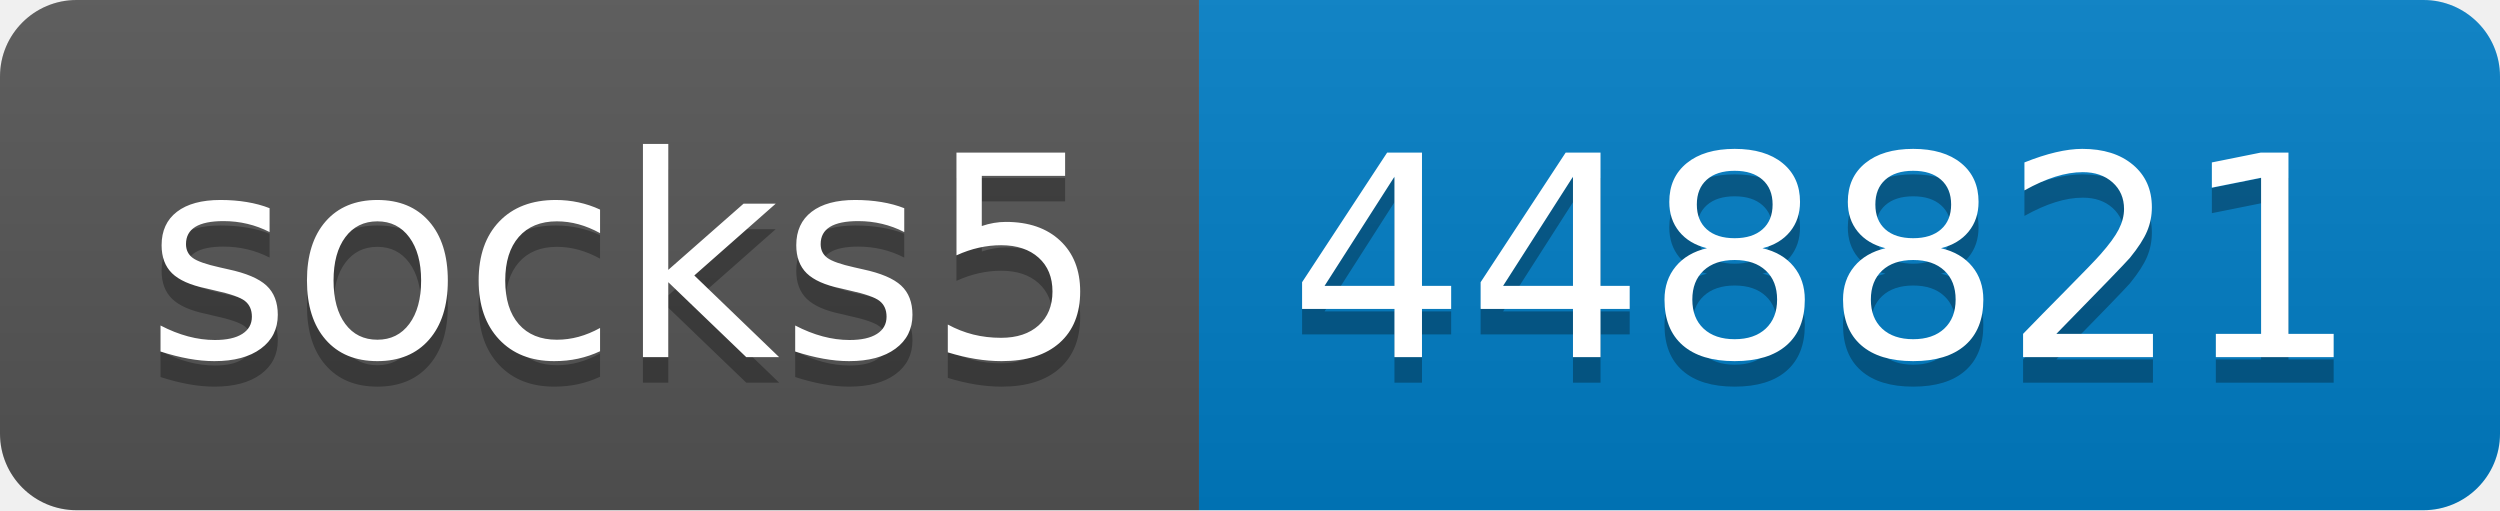
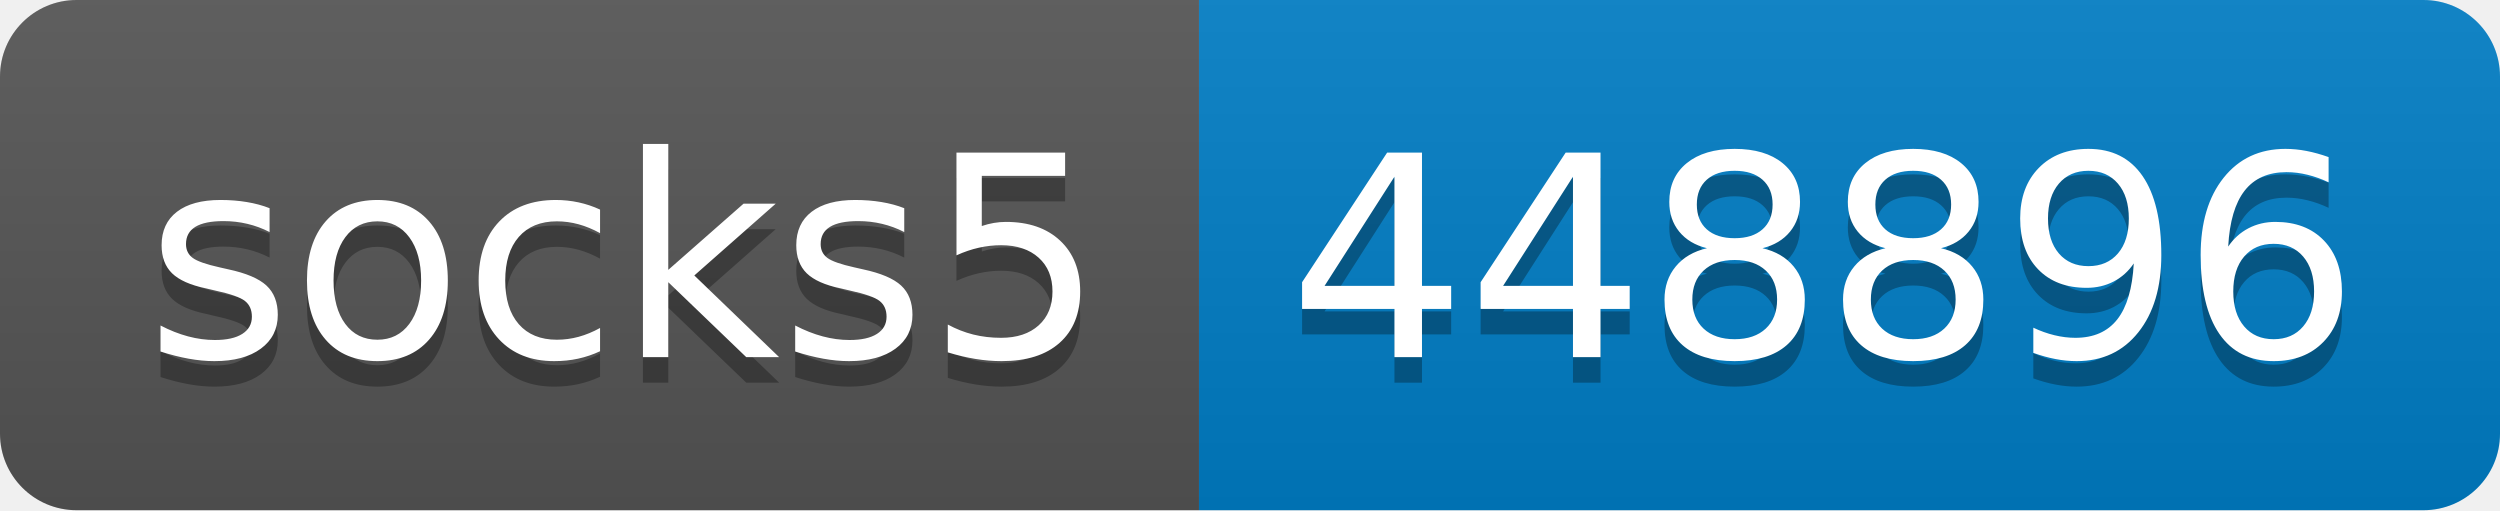
- <svg xmlns="http://www.w3.org/2000/svg" width="98" height="20" role="img" aria-label="socks5: 448821">
+ <svg xmlns="http://www.w3.org/2000/svg" width="98" height="20" role="img" aria-label="socks5: 448896">
  <linearGradient id="s" x2="0" y2="100%">
    <stop offset="0" stop-color="#bbb" stop-opacity=".1" />
    <stop offset="1" stop-opacity=".1" />
  </linearGradient>
  <clipPath id="r">
    <rect width="98" height="20" rx="3" fill="#fff" />
  </clipPath>
  <g clip-path="url(#r)">
    <rect width="47" height="20" fill="#555" />
    <rect x="47" width="51" height="20" fill="#007ec6" />
    <rect width="98" height="20" fill="url(#s)" />
  </g>
  <g fill="#fff" text-anchor="middle" font-family="Verdana,Geneva,DejaVu Sans,sans-serif" text-rendering="geometricPrecision" font-size="110">
    <text aria-hidden="true" x="245" y="150" fill="#010101" fill-opacity=".3" transform="scale(.1)" textLength="370">socks5</text>
    <text x="245" y="140" transform="scale(.1)" fill="#fff" textLength="370">socks5</text>
-     <text aria-hidden="true" x="715" y="150" fill="#010101" fill-opacity=".3" transform="scale(.1)" textLength="410">448821</text>
-     <text x="715" y="140" transform="scale(.1)" fill="#fff" textLength="410">448821</text>
+     <text aria-hidden="true" x="715" y="150" fill="#010101" fill-opacity=".3" transform="scale(.1)" textLength="410">448896</text>
+     <text x="715" y="140" transform="scale(.1)" fill="#fff" textLength="410">448896</text>
  </g>
</svg>
